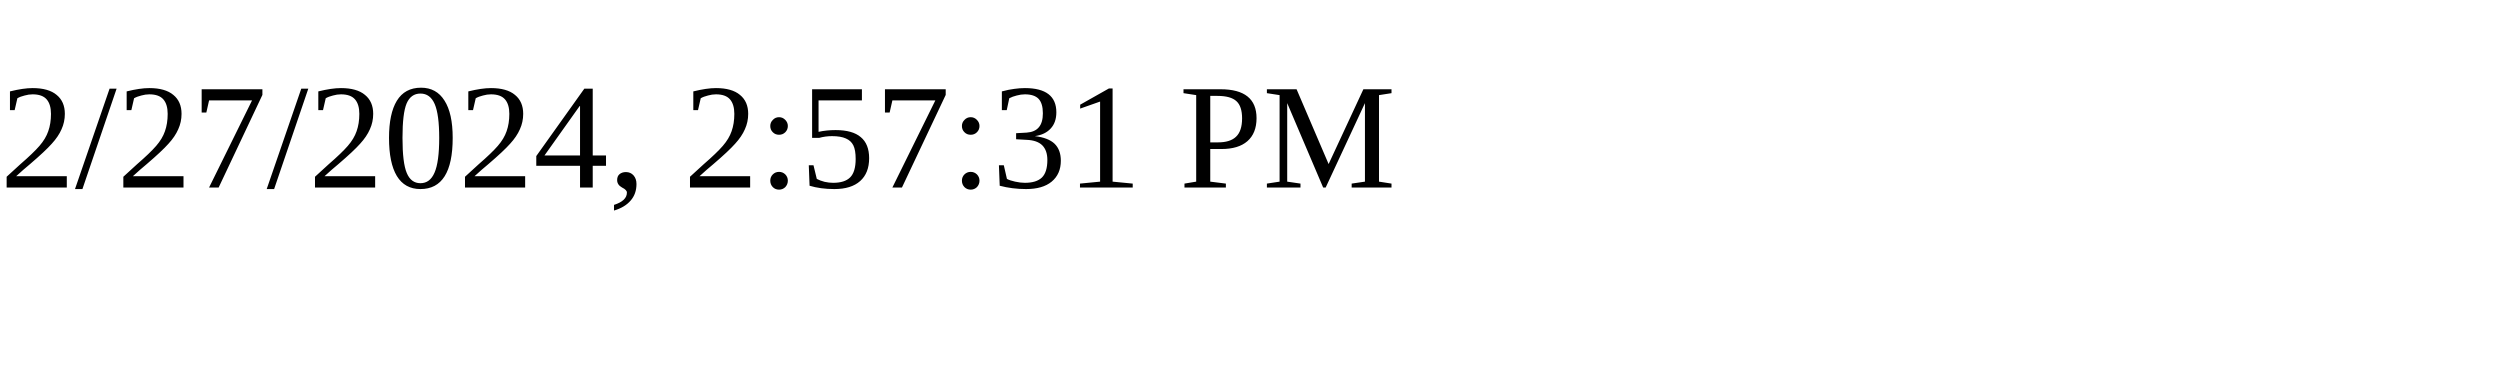
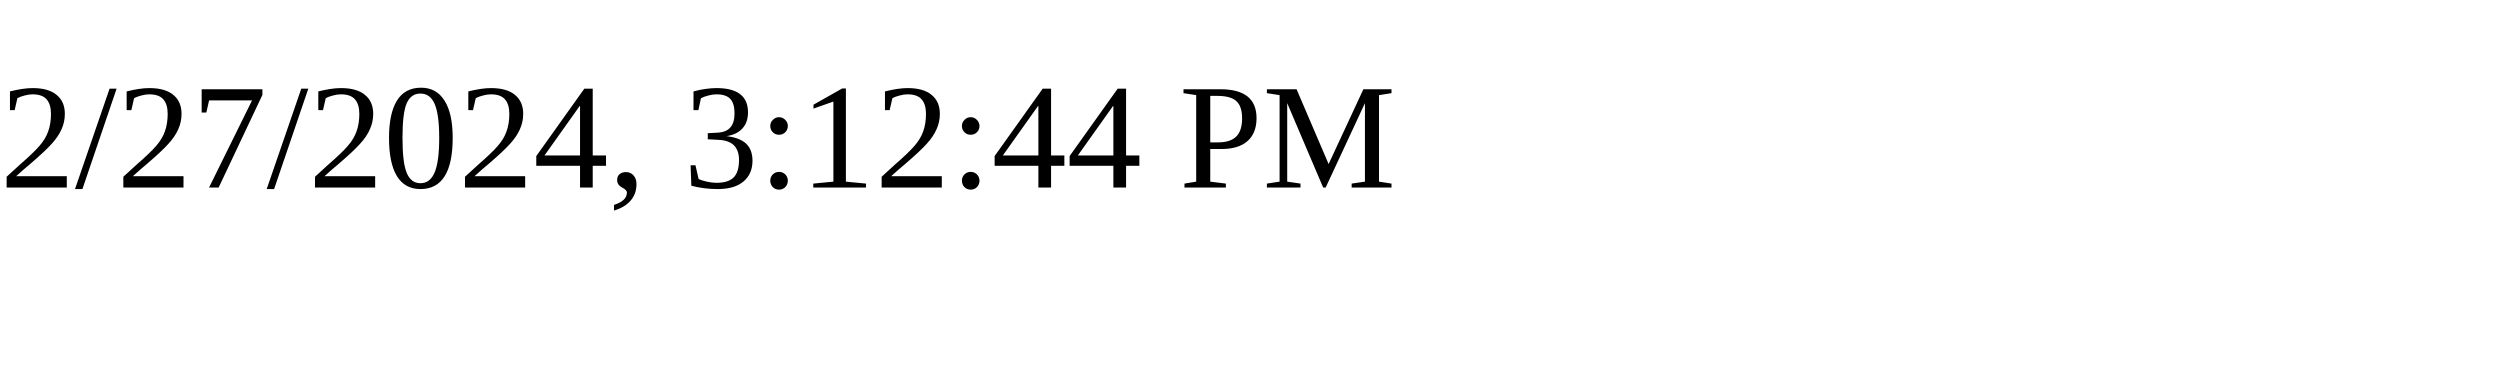
<svg xmlns="http://www.w3.org/2000/svg" height="30" width="200">
-   <text x="0" y="15">2/27/2024, 2:57:31 PM</text>
+   <text x="0" y="15">2/27/2024, 3:12:44 PM</text>
</svg>
